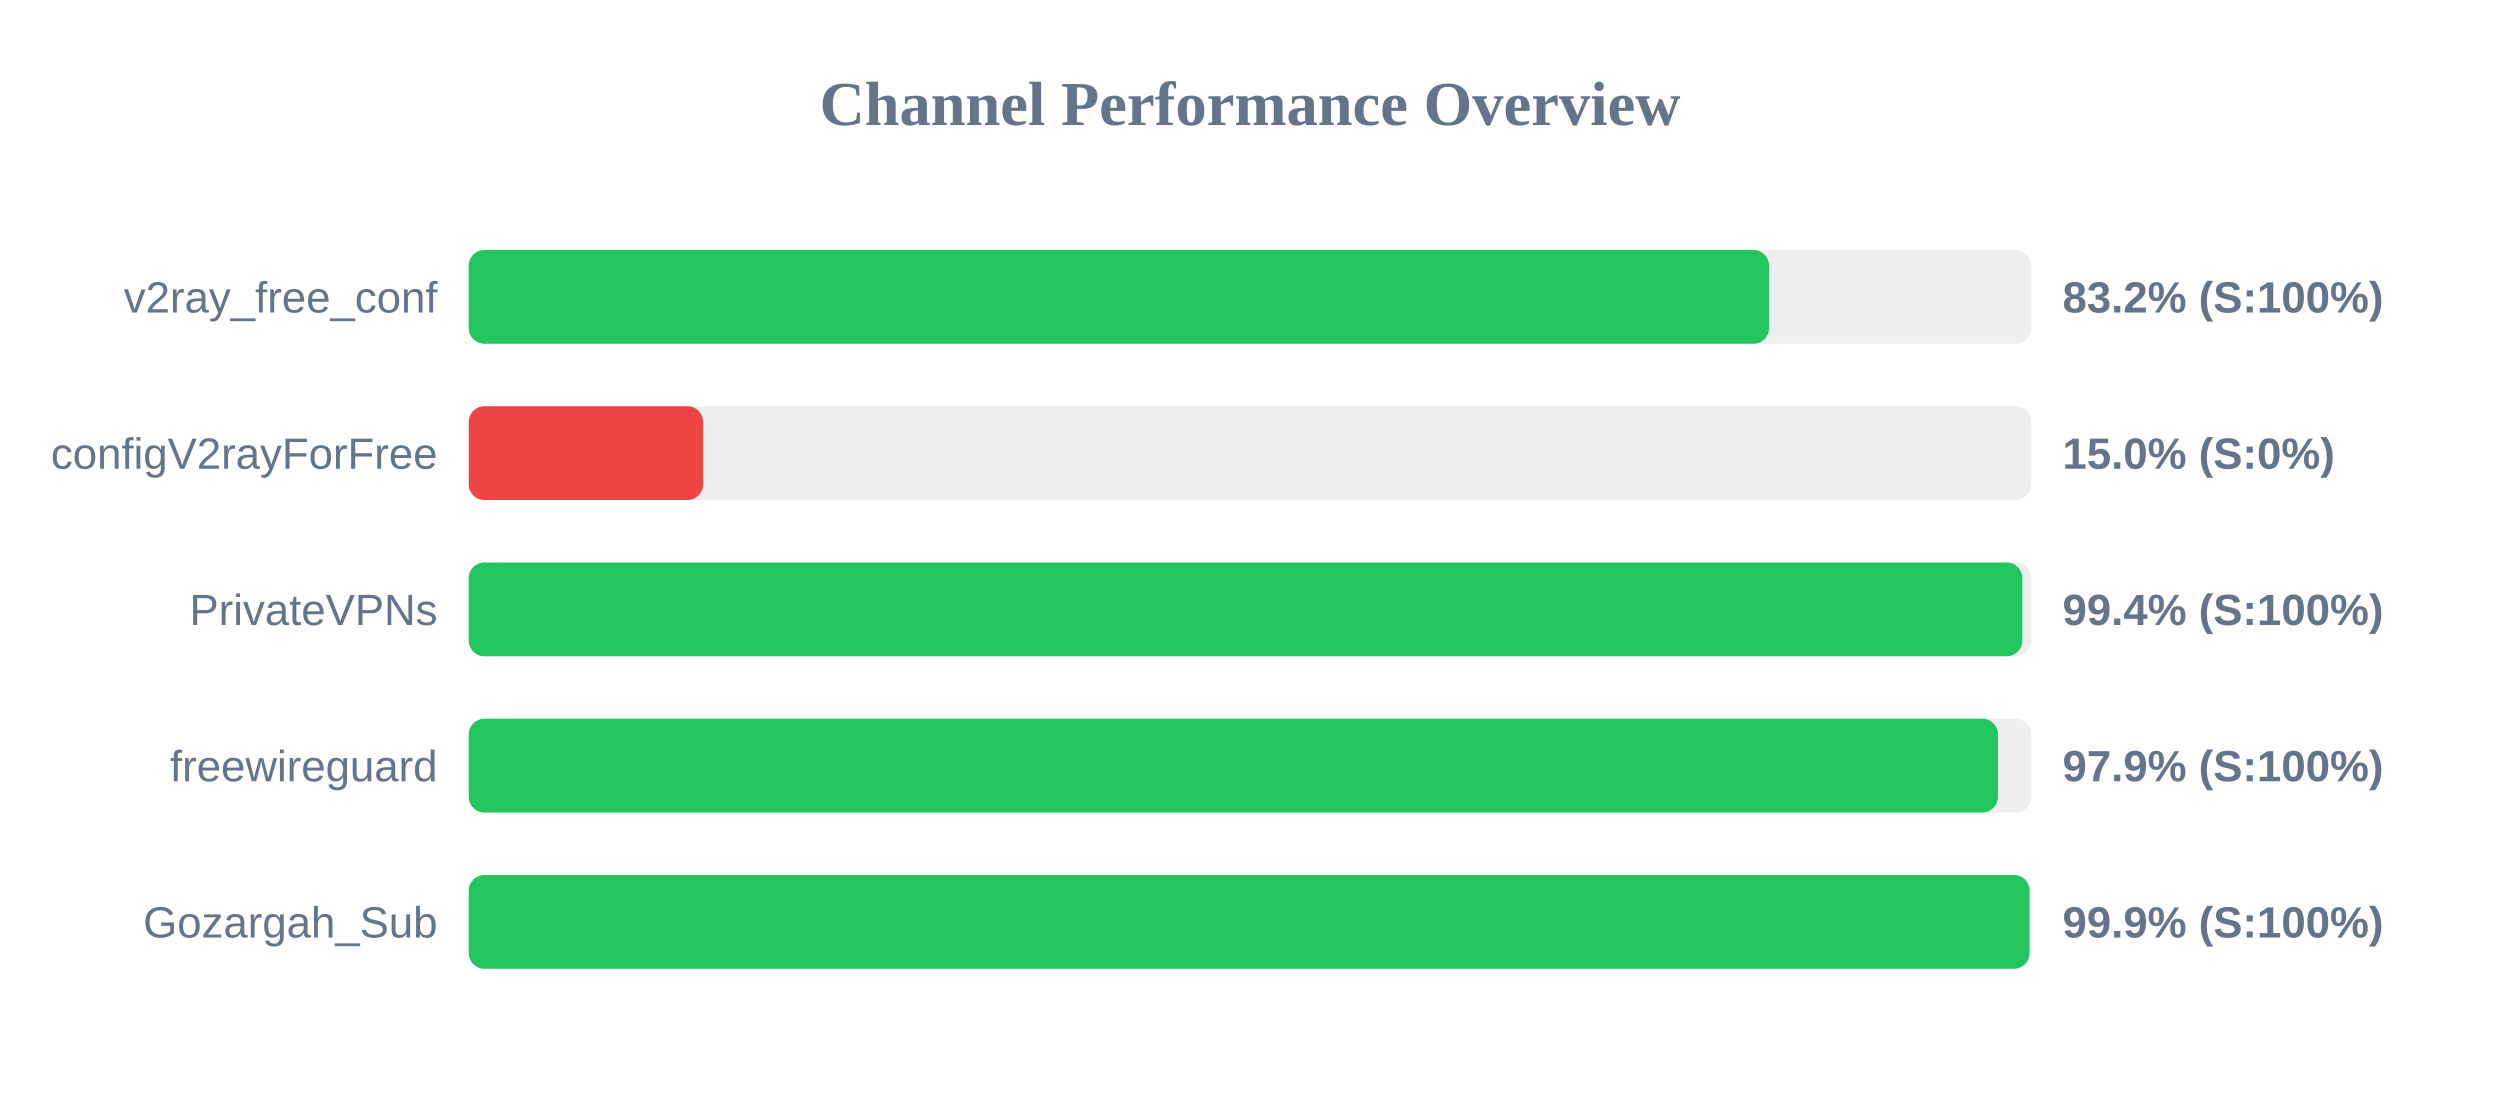
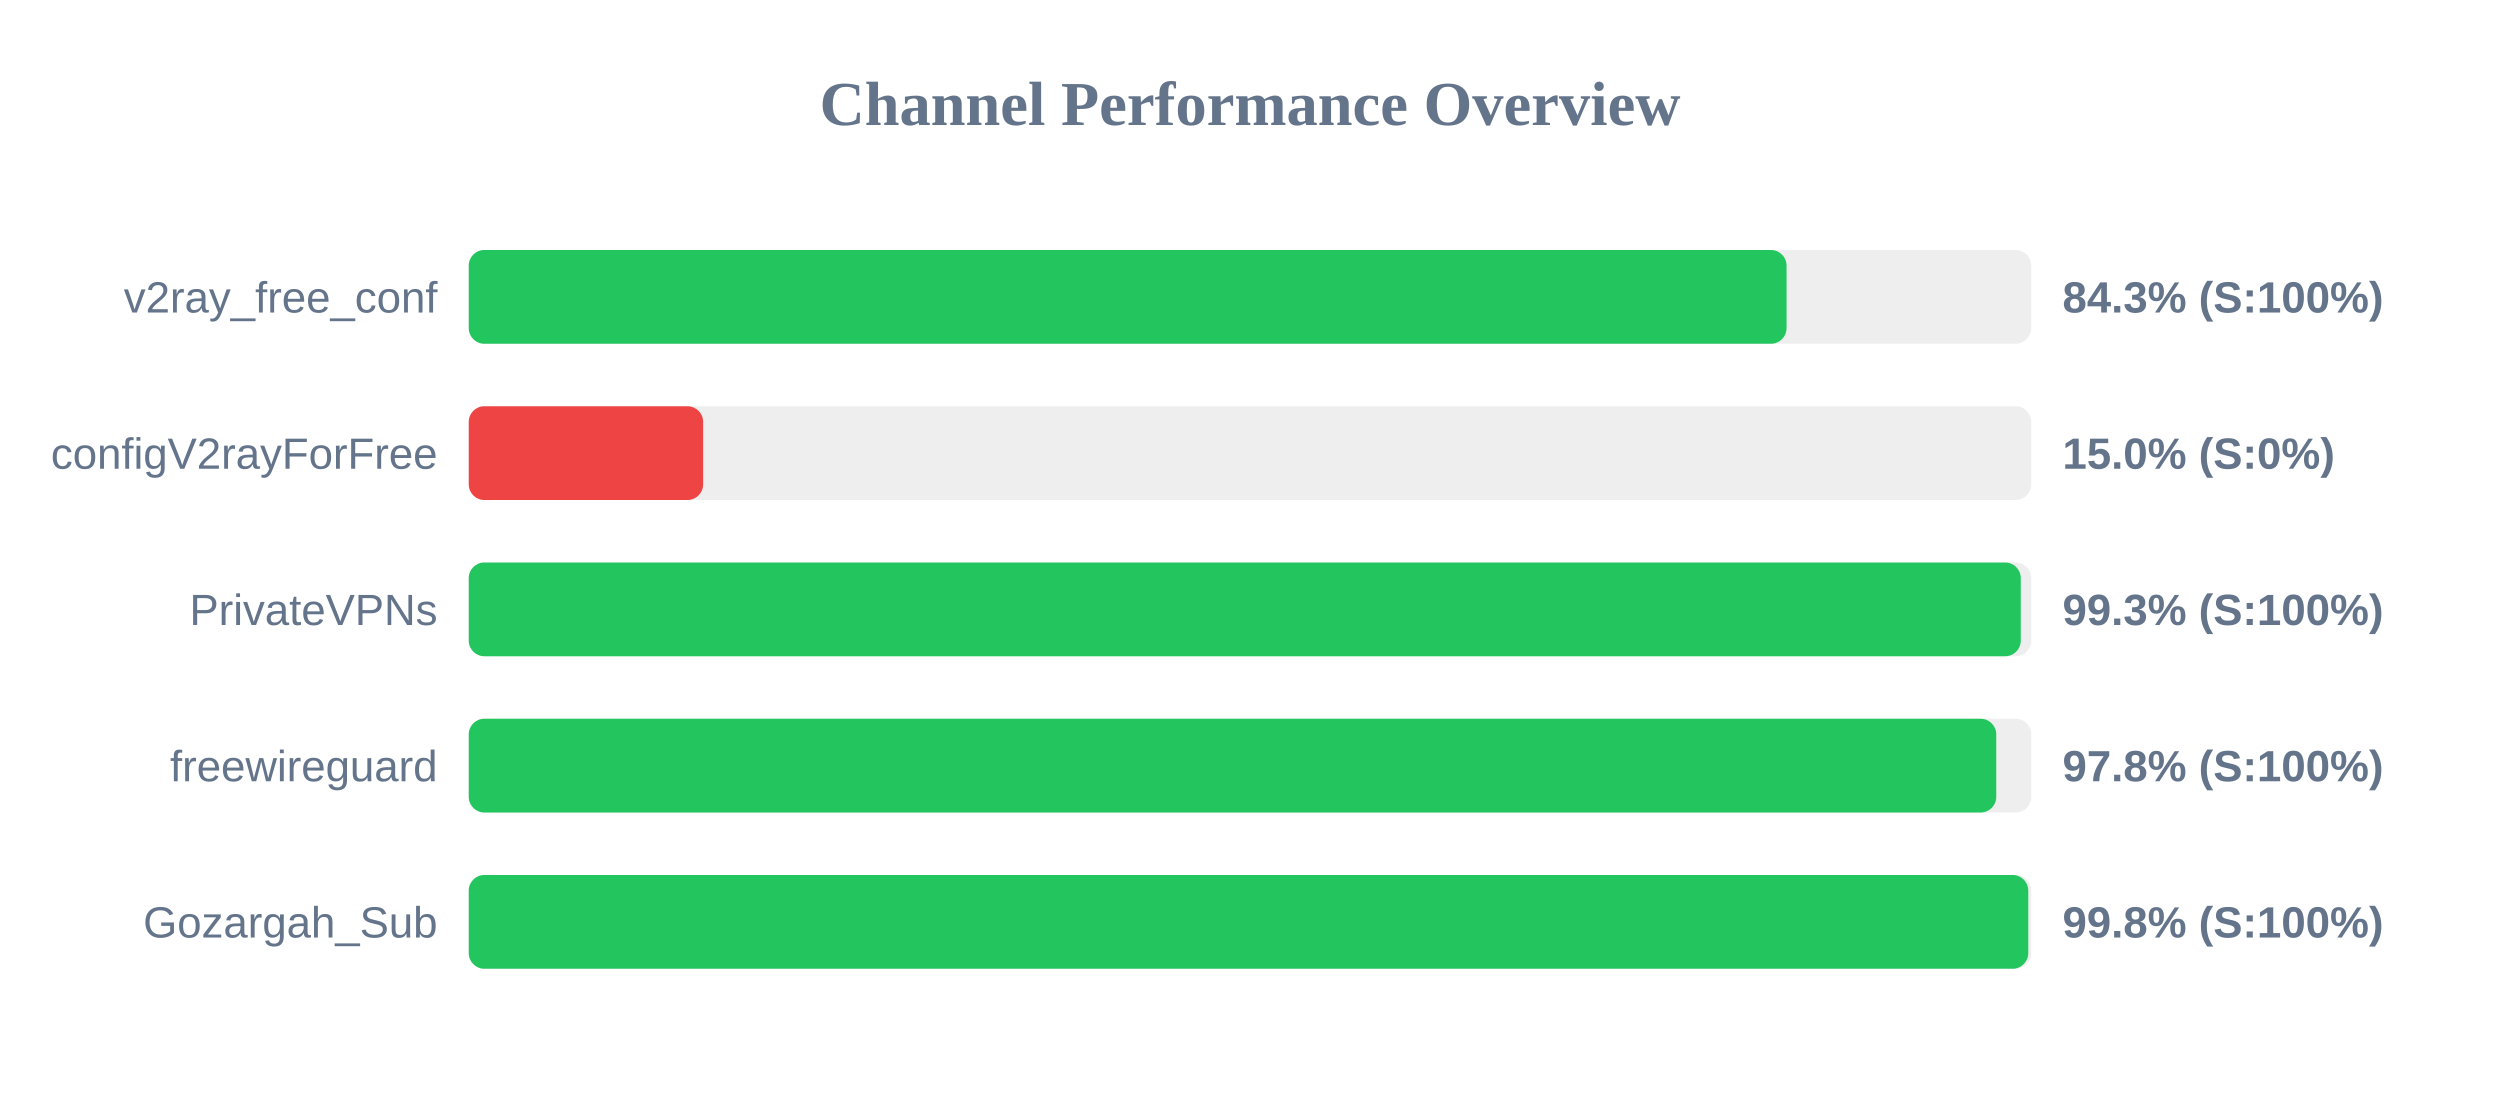
<svg xmlns="http://www.w3.org/2000/svg" width="800" height="350" version="1.1">
  <style>
        .row { font: 14px Arial; fill: #64748b; }
        .score { font: bold 14px Arial; fill: #64748b; }
    </style>
  <text x="400" y="40" text-anchor="middle" font-size="20px" font-weight="bold" fill="#64748b">Channel Performance Overview</text>
  <rect x="150" y="80" width="500" height="30" fill="#eee" rx="5" />
-   <rect x="150" y="80" width="416.1" height="30" fill="#22c55e" rx="5" />
+   <rect x="150" y="80" width="421.7" height="30" fill="#22c55e" rx="5" />
  <text x="140" y="100" text-anchor="end" class="row">v2ray_free_conf</text>
-   <text x="660" y="100" text-anchor="start" class="score">83.2% (S:100%)</text>
+   <text x="660" y="100" text-anchor="start" class="score">84.3% (S:100%)</text>
  <rect x="150" y="130" width="500" height="30" fill="#eee" rx="5" />
  <rect x="150" y="130" width="75.0" height="30" fill="#ef4444" rx="5" />
  <text x="140" y="150" text-anchor="end" class="row">configV2rayForFree</text>
  <text x="660" y="150" text-anchor="start" class="score">15.0% (S:0%)</text>
  <rect x="150" y="180" width="500" height="30" fill="#eee" rx="5" />
-   <rect x="150" y="180" width="497.15" height="30" fill="#22c55e" rx="5" />
+   <rect x="150" y="180" width="496.65" height="30" fill="#22c55e" rx="5" />
  <text x="140" y="200" text-anchor="end" class="row">PrivateVPNs</text>
-   <text x="660" y="200" text-anchor="start" class="score">99.4% (S:100%)</text>
+   <text x="660" y="200" text-anchor="start" class="score">99.3% (S:100%)</text>
  <rect x="150" y="230" width="500" height="30" fill="#eee" rx="5" />
-   <rect x="150" y="230" width="489.35" height="30" fill="#22c55e" rx="5" />
+   <rect x="150" y="230" width="488.8" height="30" fill="#22c55e" rx="5" />
  <text x="140" y="250" text-anchor="end" class="row">freewireguard</text>
-   <text x="660" y="250" text-anchor="start" class="score">97.9% (S:100%)</text>
+   <text x="660" y="250" text-anchor="start" class="score">97.8% (S:100%)</text>
  <rect x="150" y="280" width="500" height="30" fill="#eee" rx="5" />
-   <rect x="150" y="280" width="499.45" height="30" fill="#22c55e" rx="5" />
+   <rect x="150" y="280" width="499.05" height="30" fill="#22c55e" rx="5" />
  <text x="140" y="300" text-anchor="end" class="row">Gozargah_Sub</text>
-   <text x="660" y="300" text-anchor="start" class="score">99.9% (S:100%)</text>
+   <text x="660" y="300" text-anchor="start" class="score">99.8% (S:100%)</text>
</svg>
